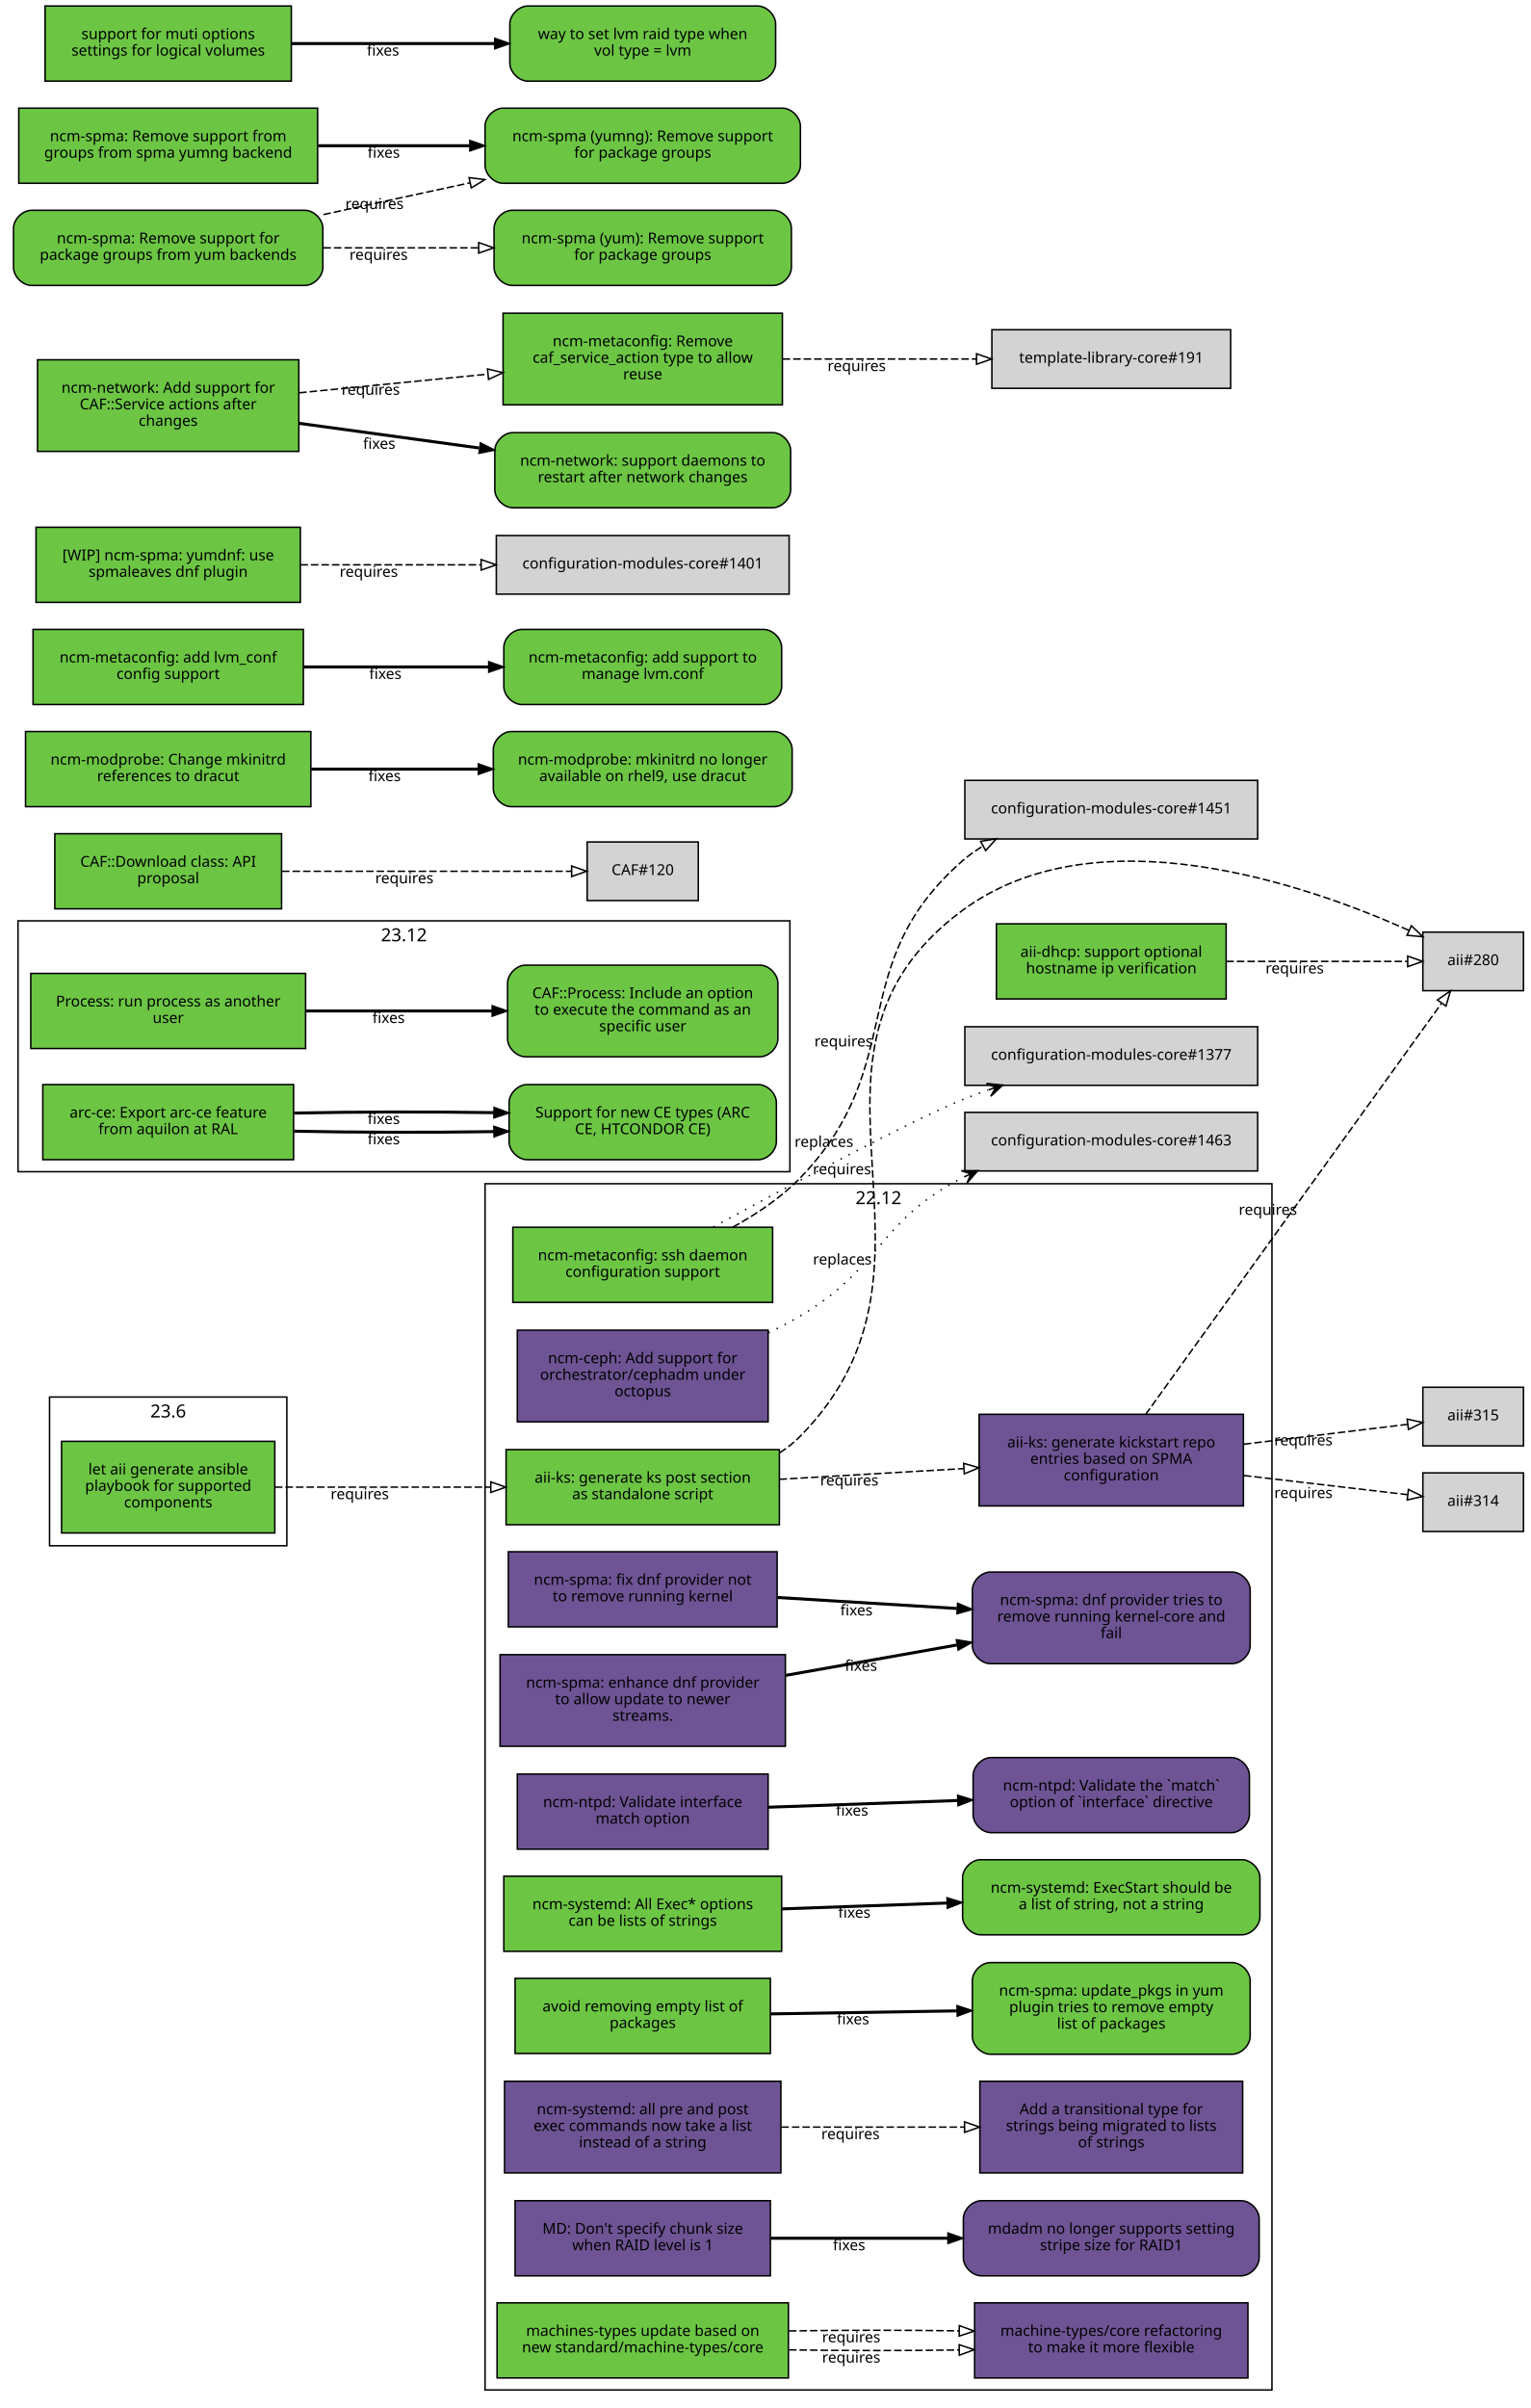
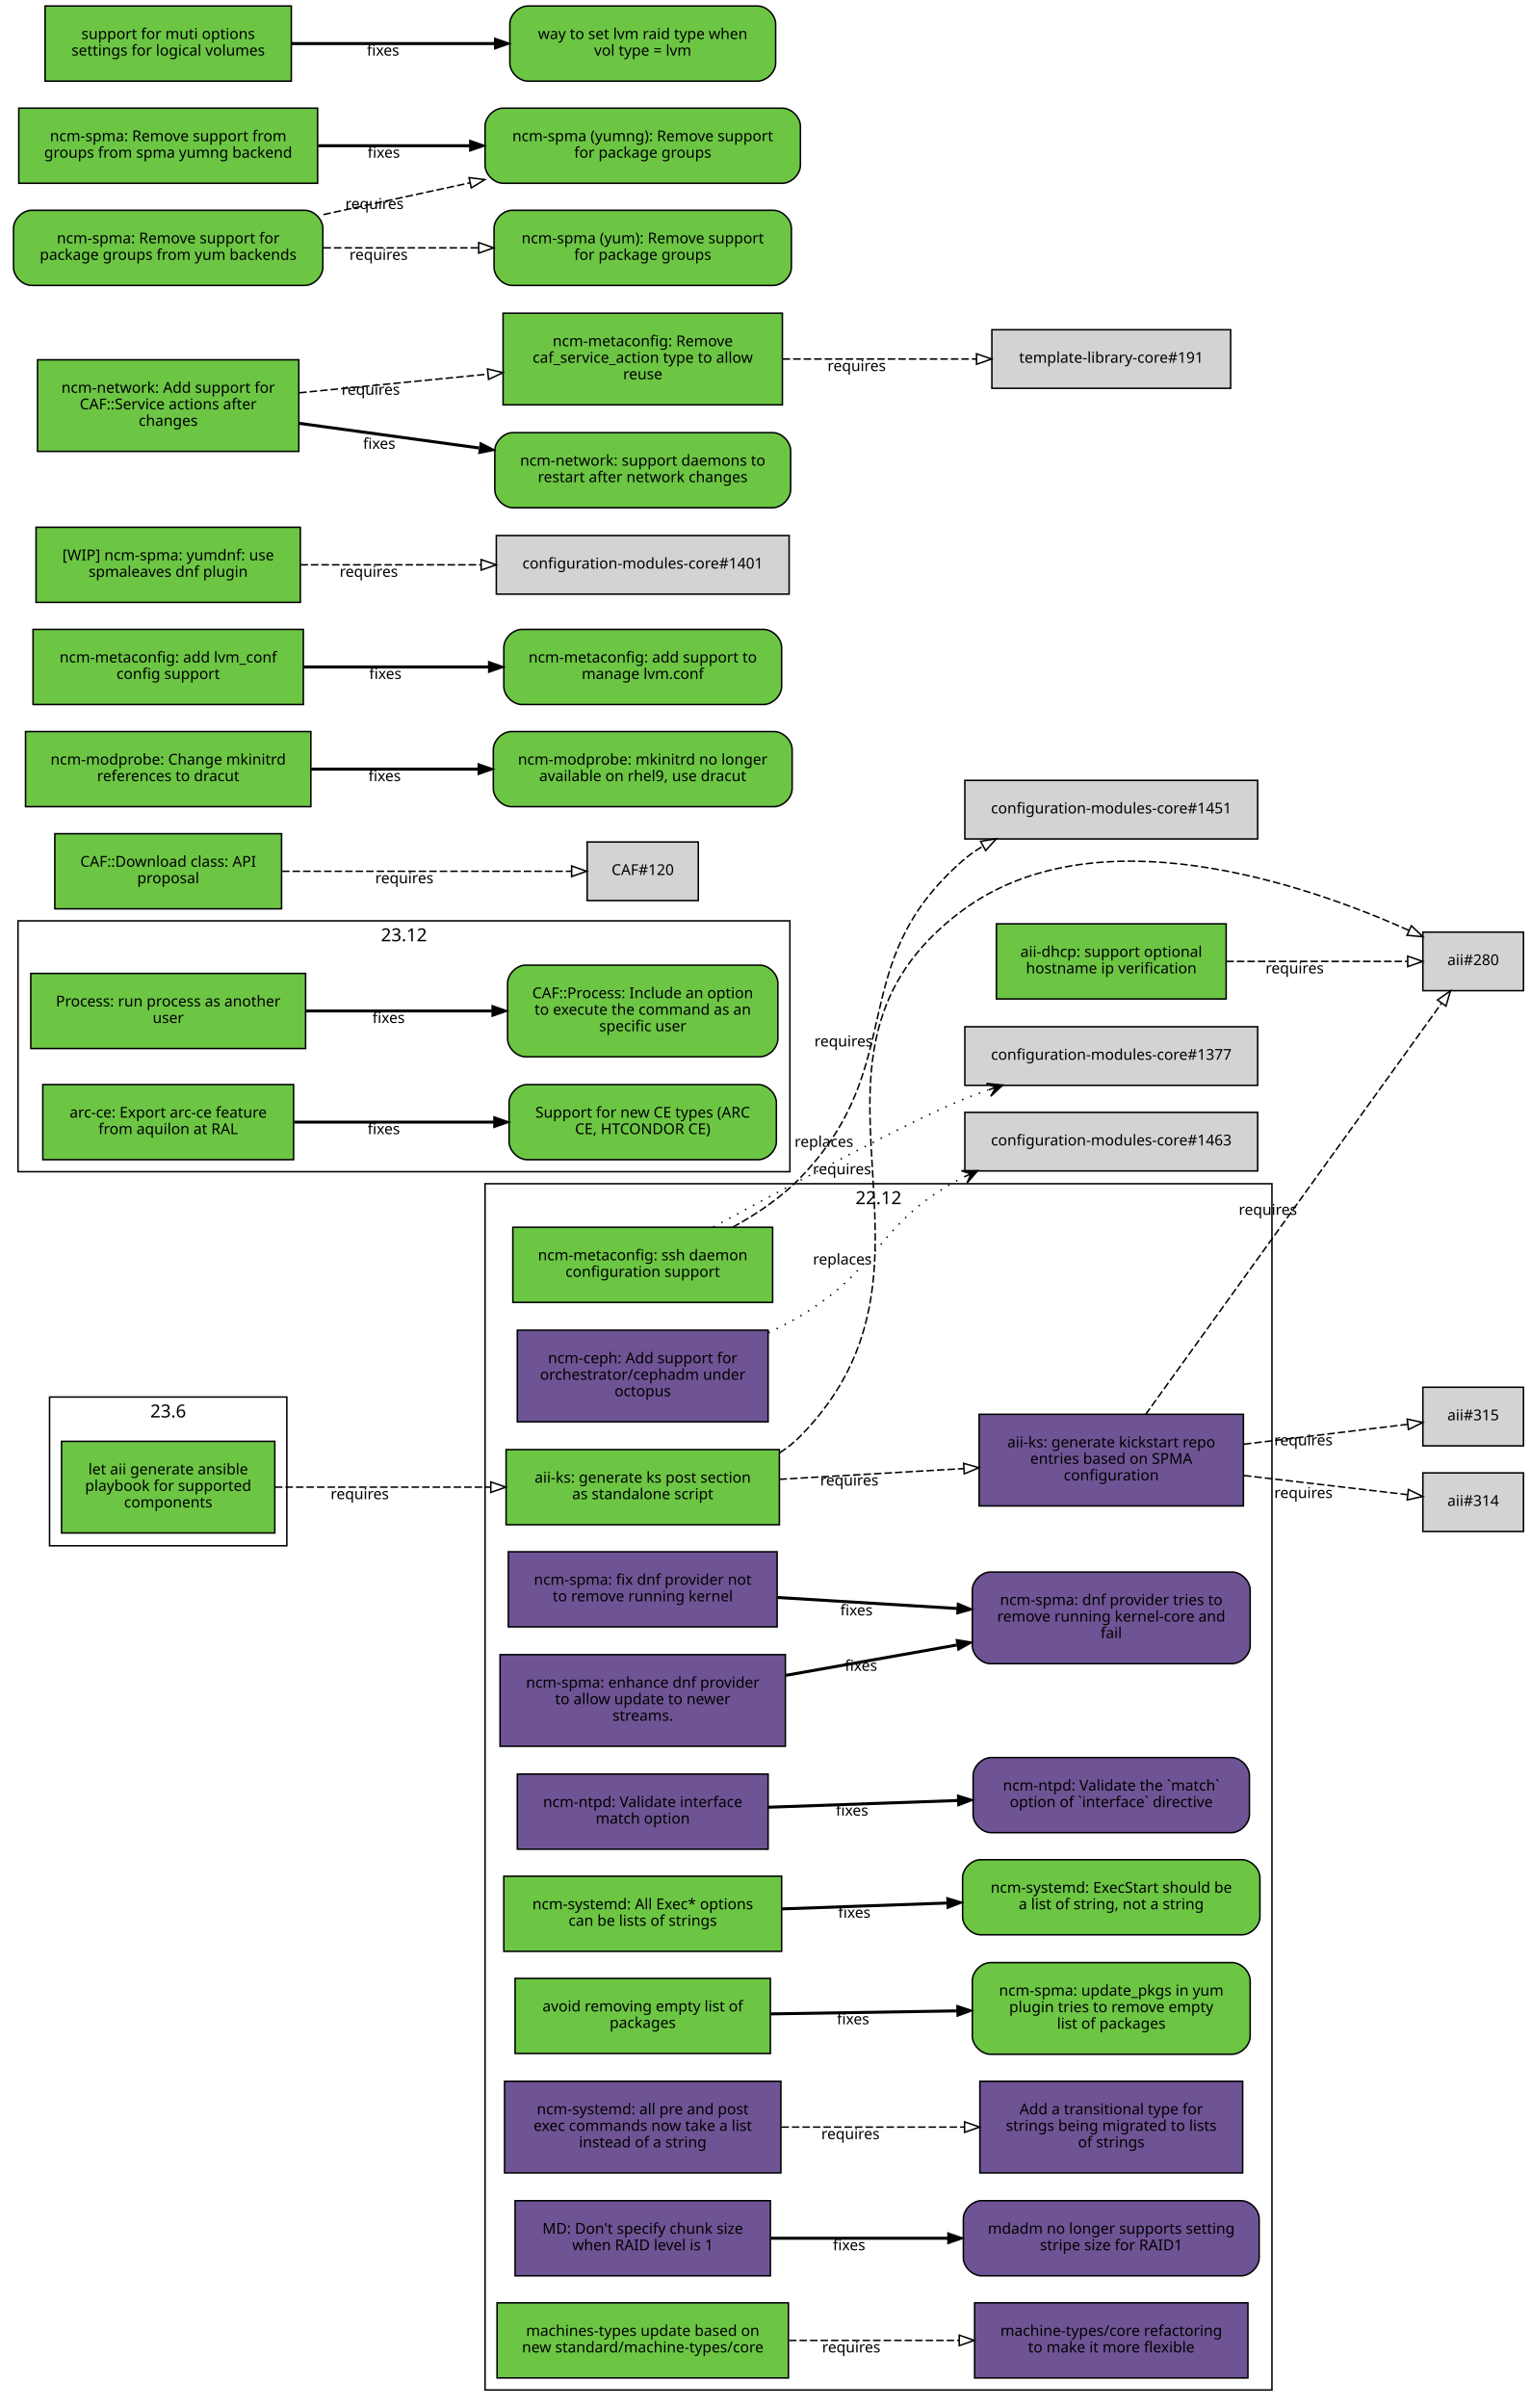
<svg xmlns="http://www.w3.org/2000/svg" xmlns:xlink="http://www.w3.org/1999/xlink" width="1019pt" height="1603pt" viewBox="0.00 0.00 1019.00 1603.00">
  <g id="graph0" class="graph" transform="scale(1 1) rotate(0) translate(4 1599)">
    <polygon fill="white" stroke="white" points="-4,5 -4,-1599 1016,-1599 1016,5 -4,5" />
    <g id="clust3" class="cluster">
      <polygon fill="none" stroke="black" points="8,-819 8,-986 522,-986 522,-819 8,-819" />
      <text text-anchor="middle" x="265" y="-972.4" font-family="Sans" font-size="12.00">23.12</text>
    </g>
    <g id="clust2" class="cluster">
      <polygon fill="none" stroke="black" points="319,-8 319,-811 843,-811 843,-8 319,-8" />
      <text text-anchor="middle" x="581" y="-797.4" font-family="Sans" font-size="12.00">22.12</text>
    </g>
    <g id="clust1" class="cluster">
      <polygon fill="none" stroke="black" points="29,-570 29,-669 187,-669 187,-570 29,-570" />
      <text text-anchor="middle" x="108" y="-655.4" font-family="Sans" font-size="12.00">23.6</text>
    </g>
    <g id="node1" class="node">
      <g id="a_node1">
        <a xlink:href="https://github.com/quattor/aii/pull/331" xlink:title="aii#331 (pull-request)" target="_parent">
          <polygon fill="#6cc644" stroke="black" points="179,-639.5 37,-639.5 37,-578.5 179,-578.5 179,-639.5" />
          <text text-anchor="middle" x="108" y="-617.5" font-family="Sans" font-size="10.00">let aii generate ansible</text>
          <text text-anchor="middle" x="108" y="-606.5" font-family="Sans" font-size="10.00">playbook for supported</text>
          <text text-anchor="middle" x="108" y="-595.5" font-family="Sans" font-size="10.00">components</text>
        </a>
      </g>
    </g>
    <g id="node2" class="node">
      <g id="a_node2">
        <a xlink:href="https://github.com/quattor/aii/pull/328" xlink:title="aii#328 (pull-request)" target="_parent">
          <polygon fill="#6cc644" stroke="black" points="515,-634 333,-634 333,-584 515,-584 515,-634" />
          <text text-anchor="middle" x="424" y="-612" font-family="Sans" font-size="10.00">aii-ks: generate ks post section</text>
          <text text-anchor="middle" x="424" y="-601" font-family="Sans" font-size="10.00">as standalone script</text>
        </a>
      </g>
    </g>
    <g id="edge1" class="edge">
      <path fill="none" stroke="black" stroke-dasharray="5,2" d="M179.077,-609C221.343,-609 275.883,-609 322.668,-609" />
      <polygon fill="none" stroke="black" points="322.834,-612.5 332.834,-609 322.834,-605.5 322.834,-612.5" />
      <text text-anchor="middle" x="235.574" y="-601" font-family="Sans" font-size="10.00">requires</text>
    </g>
    <g id="node3" class="node">
      <polygon fill="lightgrey" stroke="black" points="1010.5,-978.5 943.5,-978.5 943.5,-939.5 1010.5,-939.5 1010.5,-978.5" />
      <text text-anchor="middle" x="977" y="-956.5" font-family="Sans" font-size="10.00">aii#280</text>
    </g>
    <g id="edge2" class="edge">
      <path fill="none" stroke="black" stroke-dasharray="5,2" d="M515.225,-631.895C520.217,-635.121 524.871,-638.801 529,-643 643.149,-759.067 506.012,-896.337 637,-993 725.752,-1058.49 865.083,-1010.53 934.212,-979.651" />
      <polygon fill="none" stroke="black" points="935.842,-982.754 943.489,-975.42 932.938,-976.385 935.842,-982.754" />
      <text text-anchor="middle" x="556.685" y="-817.282" font-family="Sans" font-size="10.00">requires</text>
    </g>
    <g id="node4" class="node">
      <g id="a_node4">
        <a xlink:href="https://github.com/quattor/aii/pull/316" xlink:title="aii#316 (pull-request)" target="_parent">
          <polygon fill="#6e5494" stroke="black" points="824,-657.5 648,-657.5 648,-596.5 824,-596.5 824,-657.5" />
          <text text-anchor="middle" x="736" y="-635.5" font-family="Sans" font-size="10.00">aii-ks: generate kickstart repo</text>
          <text text-anchor="middle" x="736" y="-624.5" font-family="Sans" font-size="10.00">entries based on SPMA</text>
          <text text-anchor="middle" x="736" y="-613.5" font-family="Sans" font-size="10.00">configuration</text>
        </a>
      </g>
    </g>
    <g id="edge3" class="edge">
      <path fill="none" stroke="black" stroke-dasharray="5,2" d="M515.081,-614.231C553.563,-616.465 598.56,-619.078 637.792,-621.356" />
      <polygon fill="none" stroke="black" points="637.712,-624.857 647.899,-621.942 638.118,-617.869 637.712,-624.857" />
      <text text-anchor="middle" x="561.561" y="-610.091" font-family="Sans" font-size="10.00">requires</text>
    </g>
    <g id="edge4" class="edge">
      <path fill="none" stroke="black" stroke-dasharray="5,2" d="M758.843,-657.343C804.863,-721.27 911.21,-868.999 955.775,-930.905" />
      <polygon fill="none" stroke="black" points="953.205,-933.325 961.888,-939.396 958.886,-929.236 953.205,-933.325" />
      <text text-anchor="middle" x="840.298" y="-790.275" font-family="Sans" font-size="10.00">requires</text>
    </g>
    <g id="node5" class="node">
      <polygon fill="lightgrey" stroke="black" points="1010.5,-618.5 943.5,-618.5 943.5,-579.5 1010.5,-579.5 1010.5,-618.5" />
      <text text-anchor="middle" x="977" y="-596.5" font-family="Sans" font-size="10.00">aii#314</text>
    </g>
    <g id="edge5" class="edge">
      <path fill="none" stroke="black" stroke-dasharray="5,2" d="M824.299,-616.773C861.396,-612.426 902.967,-607.556 933.198,-604.015" />
      <polygon fill="none" stroke="black" points="933.867,-607.46 943.392,-602.82 933.052,-600.508 933.867,-607.46" />
      <text text-anchor="middle" x="863.962" y="-601.783" font-family="Sans" font-size="10.00">requires</text>
    </g>
    <g id="node6" class="node">
      <polygon fill="lightgrey" stroke="black" points="1010.5,-675.5 943.5,-675.5 943.5,-636.5 1010.5,-636.5 1010.5,-675.5" />
      <text text-anchor="middle" x="977" y="-653.5" font-family="Sans" font-size="10.00">aii#315</text>
    </g>
    <g id="edge6" class="edge">
      <path fill="none" stroke="black" stroke-dasharray="5,2" d="M824.299,-637.593C861.396,-642.094 902.967,-647.138 933.198,-650.806" />
      <polygon fill="none" stroke="black" points="933.043,-654.313 943.392,-652.043 933.886,-647.364 933.043,-654.313" />
      <text text-anchor="middle" x="863.962" y="-636.832" font-family="Sans" font-size="10.00">requires</text>
    </g>
    <g id="node7" class="node">
      <g id="a_node7">
        <a xlink:href="https://github.com/quattor/aii/pull/299" xlink:title="aii#299 (pull-request)" target="_parent">
          <polygon fill="#6cc644" stroke="black" points="812.5,-984 659.5,-984 659.5,-934 812.5,-934 812.5,-984" />
          <text text-anchor="middle" x="736" y="-962" font-family="Sans" font-size="10.00">aii-dhcp: support optional</text>
          <text text-anchor="middle" x="736" y="-951" font-family="Sans" font-size="10.00">hostname ip verification</text>
        </a>
      </g>
    </g>
    <g id="edge7" class="edge">
      <path fill="none" stroke="black" stroke-dasharray="5,2" d="M812.621,-959C852.356,-959 899.608,-959 933.049,-959" />
      <polygon fill="none" stroke="black" points="933.394,-962.5 943.394,-959 933.394,-955.5 933.394,-962.5" />
      <text text-anchor="middle" x="858.138" y="-951" font-family="Sans" font-size="10.00">requires</text>
    </g>
    <g id="node8" class="node">
      <g id="a_node8">
        <a xlink:href="https://github.com/quattor/CAF/pull/257" xlink:title="CAF#257 (pull-request)" target="_parent">
          <polygon fill="#6cc644" stroke="black" points="199.5,-951 16.5,-951 16.5,-901 199.5,-901 199.5,-951" />
          <text text-anchor="middle" x="108" y="-929" font-family="Sans" font-size="10.00">Process: run process as another</text>
          <text text-anchor="middle" x="108" y="-918" font-family="Sans" font-size="10.00">user</text>
        </a>
      </g>
    </g>
    <g id="node9" class="node">
      <g id="a_node9">
        <a xlink:href="https://github.com/quattor/CAF/issues/253" xlink:title="CAF#253 (issue)" target="_parent">
          <path fill="#6cc644" stroke="black" d="M502,-956.5C502,-956.5 346,-956.5 346,-956.5 340,-956.5 334,-950.5 334,-944.5 334,-944.5 334,-907.5 334,-907.5 334,-901.5 340,-895.5 346,-895.5 346,-895.5 502,-895.5 502,-895.5 508,-895.5 514,-901.5 514,-907.5 514,-907.5 514,-944.5 514,-944.5 514,-950.5 508,-956.5 502,-956.5" />
          <text text-anchor="middle" x="424" y="-934.5" font-family="Sans" font-size="10.00">CAF::Process: Include an option</text>
          <text text-anchor="middle" x="424" y="-923.5" font-family="Sans" font-size="10.00">to execute the command as an</text>
          <text text-anchor="middle" x="424" y="-912.5" font-family="Sans" font-size="10.00">specific user</text>
        </a>
      </g>
    </g>
    <g id="edge8" class="edge">
      <path fill="none" stroke="black" stroke-width="2" d="M199.822,-926C238.561,-926 283.88,-926 323.522,-926" />
      <polygon fill="black" stroke="black" points="323.737,-929.5 333.737,-926 323.737,-922.5 323.737,-929.5" />
      <text text-anchor="middle" x="254.782" y="-918" font-family="Sans" font-size="10.00">fixes</text>
    </g>
    <g id="node10" class="node">
      <g id="a_node10">
        <a xlink:href="https://github.com/quattor/CAF/pull/110" xlink:title="CAF#110 (pull-request)" target="_parent">
          <polygon fill="#6cc644" stroke="black" points="183.5,-1044 32.5,-1044 32.5,-994 183.5,-994 183.5,-1044" />
          <text text-anchor="middle" x="108" y="-1022" font-family="Sans" font-size="10.00">CAF::Download class: API</text>
          <text text-anchor="middle" x="108" y="-1011" font-family="Sans" font-size="10.00">proposal</text>
        </a>
      </g>
    </g>
    <g id="node11" class="node">
      <polygon fill="lightgrey" stroke="black" points="461,-1038.5 387,-1038.5 387,-999.5 461,-999.5 461,-1038.5" />
      <text text-anchor="middle" x="424" y="-1016.5" font-family="Sans" font-size="10.00">CAF#120</text>
    </g>
    <g id="edge9" class="edge">
      <path fill="none" stroke="black" stroke-dasharray="5,2" d="M183.812,-1019C243.718,-1019 325.856,-1019 376.623,-1019" />
      <polygon fill="none" stroke="black" points="376.651,-1022.5 386.651,-1019 376.651,-1015.5 376.651,-1022.5" />
      <text text-anchor="middle" x="265.255" y="-1011" font-family="Sans" font-size="10.00">requires</text>
    </g>
    <g id="node12" class="node">
      <g id="a_node12">
        <a xlink:href="https://github.com/quattor/configuration-modules-core/pull/1576" xlink:title="configuration-modules-core#1576 (pull-request)" target="_parent">
          <polygon fill="#6e5494" stroke="black" points="519,-497.5 329,-497.5 329,-436.5 519,-436.5 519,-497.5" />
          <text text-anchor="middle" x="424" y="-475.5" font-family="Sans" font-size="10.00">ncm-spma: enhance dnf provider</text>
          <text text-anchor="middle" x="424" y="-464.5" font-family="Sans" font-size="10.00">to allow update to newer</text>
          <text text-anchor="middle" x="424" y="-453.5" font-family="Sans" font-size="10.00">streams.</text>
        </a>
      </g>
    </g>
    <g id="node13" class="node">
      <g id="a_node13">
        <a xlink:href="https://github.com/quattor/configuration-modules-core/issues/1565" xlink:title="configuration-modules-core#1565 (issue)" target="_parent">
          <path fill="#6e5494" stroke="black" d="M816.5,-552.5C816.5,-552.5 655.5,-552.5 655.5,-552.5 649.5,-552.5 643.5,-546.5 643.5,-540.5 643.5,-540.5 643.5,-503.5 643.5,-503.5 643.5,-497.5 649.5,-491.5 655.5,-491.5 655.5,-491.5 816.5,-491.5 816.5,-491.5 822.5,-491.5 828.5,-497.5 828.5,-503.5 828.5,-503.5 828.5,-540.5 828.5,-540.5 828.5,-546.5 822.5,-552.5 816.5,-552.5" />
          <text text-anchor="middle" x="736" y="-530.5" font-family="Sans" font-size="10.00">ncm-spma: dnf provider tries to</text>
          <text text-anchor="middle" x="736" y="-519.5" font-family="Sans" font-size="10.00">remove running kernel-core and</text>
          <text text-anchor="middle" x="736" y="-508.5" font-family="Sans" font-size="10.00">fail</text>
        </a>
      </g>
    </g>
    <g id="edge10" class="edge">
      <path fill="none" stroke="black" stroke-width="2" d="M519.273,-483.726C555.257,-490.11 596.428,-497.415 633.091,-503.919" />
      <polygon fill="black" stroke="black" points="632.847,-507.431 643.304,-505.731 634.07,-500.538 632.847,-507.431" />
      <text text-anchor="middle" x="569.377" y="-486.744" font-family="Sans" font-size="10.00">fixes</text>
    </g>
    <g id="node14" class="node">
      <g id="a_node14">
        <a xlink:href="https://github.com/quattor/configuration-modules-core/pull/1572" xlink:title="configuration-modules-core#1572 (pull-request)" target="_parent">
          <polygon fill="#6e5494" stroke="black" points="513.5,-566 334.5,-566 334.5,-516 513.5,-516 513.5,-566" />
          <text text-anchor="middle" x="424" y="-544" font-family="Sans" font-size="10.00">ncm-spma: fix dnf provider not</text>
          <text text-anchor="middle" x="424" y="-533" font-family="Sans" font-size="10.00">to remove running kernel</text>
        </a>
      </g>
    </g>
    <g id="edge11" class="edge">
      <path fill="none" stroke="black" stroke-width="2" d="M513.834,-535.555C551.116,-533.27 594.685,-530.6 633.249,-528.236" />
      <polygon fill="black" stroke="black" points="633.692,-531.716 643.459,-527.611 633.264,-524.729 633.692,-531.716" />
      <text text-anchor="middle" x="566.316" y="-523.603" font-family="Sans" font-size="10.00">fixes</text>
    </g>
    <g id="node15" class="node">
      <g id="a_node15">
        <a xlink:href="https://github.com/quattor/configuration-modules-core/pull/1570" xlink:title="configuration-modules-core#1570 (pull-request)" target="_parent">
          <polygon fill="#6e5494" stroke="black" points="507.5,-418 340.5,-418 340.5,-368 507.5,-368 507.5,-418" />
          <text text-anchor="middle" x="424" y="-396" font-family="Sans" font-size="10.00">ncm-ntpd: Validate interface</text>
          <text text-anchor="middle" x="424" y="-385" font-family="Sans" font-size="10.00">match option</text>
        </a>
      </g>
    </g>
    <g id="node16" class="node">
      <g id="a_node16">
        <a xlink:href="https://github.com/quattor/configuration-modules-core/issues/1481" xlink:title="configuration-modules-core#1481 (issue)" target="_parent">
          <path fill="#6e5494" stroke="black" d="M816,-429C816,-429 656,-429 656,-429 650,-429 644,-423 644,-417 644,-417 644,-391 644,-391 644,-385 650,-379 656,-379 656,-379 816,-379 816,-379 822,-379 828,-385 828,-391 828,-391 828,-417 828,-417 828,-423 822,-429 816,-429" />
          <text text-anchor="middle" x="736" y="-407" font-family="Sans" font-size="10.00">ncm-ntpd: Validate the `match`</text>
          <text text-anchor="middle" x="736" y="-396" font-family="Sans" font-size="10.00">option of `interface` directive</text>
        </a>
      </g>
    </g>
    <g id="edge12" class="edge">
      <path fill="none" stroke="black" stroke-width="2" d="M507.667,-395.933C546.359,-397.306 592.802,-398.954 633.596,-400.402" />
      <polygon fill="black" stroke="black" points="633.72,-403.908 643.838,-400.765 633.968,-396.913 633.72,-403.908" />
      <text text-anchor="middle" x="563.403" y="-390.337" font-family="Sans" font-size="10.00">fixes</text>
    </g>
    <g id="node17" class="node">
      <g id="a_node17">
        <a xlink:href="https://github.com/quattor/configuration-modules-core/pull/1567" xlink:title="configuration-modules-core#1567 (pull-request)" target="_parent">
          <polygon fill="#6cc644" stroke="black" points="516.5,-350 331.5,-350 331.5,-300 516.5,-300 516.5,-350" />
          <text text-anchor="middle" x="424" y="-328" font-family="Sans" font-size="10.00">ncm-systemd: All Exec* options</text>
          <text text-anchor="middle" x="424" y="-317" font-family="Sans" font-size="10.00">can be lists of strings</text>
        </a>
      </g>
    </g>
    <g id="node18" class="node">
      <g id="a_node18">
        <a xlink:href="https://github.com/quattor/configuration-modules-core/issues/1262" xlink:title="configuration-modules-core#1262 (issue)" target="_parent">
          <path fill="#6cc644" stroke="black" d="M823,-361C823,-361 649,-361 649,-361 643,-361 637,-355 637,-349 637,-349 637,-323 637,-323 637,-317 643,-311 649,-311 649,-311 823,-311 823,-311 829,-311 835,-317 835,-323 835,-323 835,-349 835,-349 835,-355 829,-361 823,-361" />
          <text text-anchor="middle" x="736" y="-339" font-family="Sans" font-size="10.00">ncm-systemd: ExecStart should be</text>
          <text text-anchor="middle" x="736" y="-328" font-family="Sans" font-size="10.00">a list of string, not a string</text>
        </a>
      </g>
    </g>
    <g id="edge13" class="edge">
      <path fill="none" stroke="black" stroke-width="2" d="M516.752,-328.256C551.268,-329.48 590.834,-330.884 626.716,-332.158" />
      <polygon fill="black" stroke="black" points="626.614,-335.656 636.732,-332.513 626.862,-328.661 626.614,-335.656" />
      <text text-anchor="middle" x="564.921" y="-322.391" font-family="Sans" font-size="10.00">fixes</text>
    </g>
    <g id="node19" class="node">
      <g id="a_node19">
        <a xlink:href="https://github.com/quattor/configuration-modules-core/pull/1554" xlink:title="configuration-modules-core#1554 (pull-request)" target="_parent">
          <polygon fill="#6cc644" stroke="black" points="509,-282 339,-282 339,-232 509,-232 509,-282" />
          <text text-anchor="middle" x="424" y="-260" font-family="Sans" font-size="10.00">avoid removing empty list of</text>
          <text text-anchor="middle" x="424" y="-249" font-family="Sans" font-size="10.00">packages</text>
        </a>
      </g>
    </g>
    <g id="node20" class="node">
      <g id="a_node20">
        <a xlink:href="https://github.com/quattor/configuration-modules-core/issues/1553" xlink:title="configuration-modules-core#1553 (issue)" target="_parent">
          <path fill="#6cc644" stroke="black" d="M816.5,-292.5C816.5,-292.5 655.5,-292.5 655.5,-292.5 649.5,-292.5 643.5,-286.5 643.5,-280.5 643.5,-280.5 643.5,-243.5 643.5,-243.5 643.5,-237.5 649.5,-231.5 655.5,-231.5 655.5,-231.5 816.5,-231.5 816.5,-231.5 822.5,-231.5 828.5,-237.5 828.5,-243.5 828.5,-243.5 828.5,-280.5 828.5,-280.5 828.5,-286.5 822.5,-292.5 816.5,-292.5" />
          <text text-anchor="middle" x="736" y="-270.5" font-family="Sans" font-size="10.00">ncm-spma: update_pkgs in yum</text>
          <text text-anchor="middle" x="736" y="-259.5" font-family="Sans" font-size="10.00">plugin tries to remove empty</text>
          <text text-anchor="middle" x="736" y="-248.5" font-family="Sans" font-size="10.00">list of packages</text>
        </a>
      </g>
    </g>
    <g id="edge14" class="edge">
      <path fill="none" stroke="black" stroke-width="2" d="M509.299,-258.36C547.563,-258.977 593.142,-259.712 633.29,-260.36" />
      <polygon fill="black" stroke="black" points="633.317,-263.86 643.372,-260.522 633.43,-256.861 633.317,-263.86" />
      <text text-anchor="middle" x="564.057" y="-251.436" font-family="Sans" font-size="10.00">fixes</text>
    </g>
    <g id="node21" class="node">
      <g id="a_node21">
        <a xlink:href="https://github.com/quattor/configuration-modules-core/pull/1490" xlink:title="configuration-modules-core#1490 (pull-request)" target="_parent">
          <polygon fill="#6e5494" stroke="black" points="507.5,-713.5 340.5,-713.5 340.5,-652.5 507.5,-652.5 507.5,-713.5" />
          <text text-anchor="middle" x="424" y="-691.5" font-family="Sans" font-size="10.00">ncm-ceph: Add support for</text>
          <text text-anchor="middle" x="424" y="-680.5" font-family="Sans" font-size="10.00">orchestrator/cephadm under</text>
          <text text-anchor="middle" x="424" y="-669.5" font-family="Sans" font-size="10.00">octopus</text>
        </a>
      </g>
    </g>
    <g id="node22" class="node">
      <polygon fill="lightgrey" stroke="black" points="833.5,-858.5 638.5,-858.5 638.5,-819.5 833.5,-819.5 833.5,-858.5" />
      <text text-anchor="middle" x="736" y="-836.5" font-family="Sans" font-size="10.00">configuration-modules-core#1463</text>
    </g>
    <g id="edge15" class="edge">
      <path fill="none" stroke="black" stroke-dasharray="1,5" d="M507.698,-711.802C515.059,-715.258 522.266,-718.996 529,-723 583.2,-755.222 580.865,-786.282 637,-815 637.307,-815.157 637.615,-815.313 637.924,-815.468" />
      <polygon fill="black" stroke="black" points="647.149,-819.693 636.183,-819.62 642.603,-817.611 638.057,-815.529 638.057,-815.529 638.057,-815.529 642.603,-817.611 639.931,-811.438 647.149,-819.693 647.149,-819.693" />
      <text text-anchor="middle" x="556.93" y="-757.251" font-family="Sans" font-size="10.00">replaces</text>
    </g>
    <g id="node23" class="node">
      <g id="a_node23">
        <a xlink:href="https://github.com/quattor/configuration-modules-core/pull/1464" xlink:title="configuration-modules-core#1464 (pull-request)" target="_parent">
          <polygon fill="#6e5494" stroke="black" points="516,-213.5 332,-213.5 332,-152.5 516,-152.5 516,-213.5" />
          <text text-anchor="middle" x="424" y="-191.5" font-family="Sans" font-size="10.00">ncm-systemd: all pre and post</text>
          <text text-anchor="middle" x="424" y="-180.5" font-family="Sans" font-size="10.00">exec commands now take a list</text>
          <text text-anchor="middle" x="424" y="-169.5" font-family="Sans" font-size="10.00">instead of a string</text>
        </a>
      </g>
    </g>
    <g id="node24" class="node">
      <g id="a_node24">
        <a xlink:href="https://github.com/quattor/template-library-core/pull/212" xlink:title="template-library-core#212 (pull-request)" target="_parent">
          <polygon fill="#6e5494" stroke="black" points="823.5,-213.5 648.5,-213.5 648.5,-152.5 823.5,-152.5 823.5,-213.5" />
          <text text-anchor="middle" x="736" y="-191.5" font-family="Sans" font-size="10.00">Add a transitional type for</text>
          <text text-anchor="middle" x="736" y="-180.5" font-family="Sans" font-size="10.00">strings being migrated to lists</text>
          <text text-anchor="middle" x="736" y="-169.5" font-family="Sans" font-size="10.00">of strings</text>
        </a>
      </g>
    </g>
    <g id="edge16" class="edge">
      <path fill="none" stroke="black" stroke-dasharray="5,2" d="M516.334,-183C554.615,-183 599.168,-183 638.032,-183" />
      <polygon fill="none" stroke="black" points="638.306,-186.5 648.306,-183 638.306,-179.5 638.306,-186.5" />
      <text text-anchor="middle" x="562.323" y="-175" font-family="Sans" font-size="10.00">requires</text>
    </g>
    <g id="node25" class="node">
      <g id="a_node25">
        <a xlink:href="https://github.com/quattor/configuration-modules-core/pull/1452" xlink:title="configuration-modules-core#1452 (pull-request)" target="_parent">
          <polygon fill="#6cc644" stroke="black" points="510.5,-782 337.5,-782 337.5,-732 510.5,-732 510.5,-782" />
          <text text-anchor="middle" x="424" y="-760" font-family="Sans" font-size="10.00">ncm-metaconfig: ssh daemon</text>
          <text text-anchor="middle" x="424" y="-749" font-family="Sans" font-size="10.00">configuration support</text>
        </a>
      </g>
    </g>
    <g id="node26" class="node">
      <polygon fill="lightgrey" stroke="black" points="833.5,-915.5 638.5,-915.5 638.5,-876.5 833.5,-876.5 833.5,-915.5" />
      <text text-anchor="middle" x="736" y="-893.5" font-family="Sans" font-size="10.00">configuration-modules-core#1377</text>
    </g>
    <g id="edge17" class="edge">
      <path fill="none" stroke="black" stroke-dasharray="1,5" d="M471.014,-782.19C523.006,-810.416 604.599,-853.939 637,-867 642.482,-869.21 648.197,-871.336 653.991,-873.362" />
      <polygon fill="black" stroke="black" points="663.79,-876.675 652.875,-877.735 659.053,-875.073 654.317,-873.472 654.317,-873.472 654.317,-873.472 659.053,-875.073 655.758,-869.209 663.79,-876.675 663.79,-876.675" />
      <text text-anchor="middle" x="544.688" y="-835.525" font-family="Sans" font-size="10.00">replaces</text>
    </g>
    <g id="node27" class="node">
      <polygon fill="lightgrey" stroke="black" points="833.5,-1079.5 638.5,-1079.5 638.5,-1040.5 833.5,-1040.5 833.5,-1079.5" />
      <text text-anchor="middle" x="736" y="-1057.5" font-family="Sans" font-size="10.00">configuration-modules-core#1451</text>
    </g>
    <g id="edge18" class="edge">
      <path fill="none" stroke="black" stroke-dasharray="5,2" d="M483.989,-782.089C499.946,-790.84 516.295,-801.834 529,-815 602.153,-890.808 557.51,-956.866 637,-1026 641.161,-1029.62 645.73,-1032.86 650.548,-1035.76" />
      <polygon fill="none" stroke="black" points="649.002,-1038.9 659.457,-1040.62 652.354,-1032.76 649.002,-1038.9" />
      <text text-anchor="middle" x="557.728" y="-902.382" font-family="Sans" font-size="10.00">requires</text>
    </g>
    <g id="node28" class="node">
      <g id="a_node28">
        <a xlink:href="https://github.com/quattor/configuration-modules-core/pull/1578" xlink:title="configuration-modules-core#1578 (pull-request)" target="_parent">
          <polygon fill="#6cc644" stroke="black" points="203,-1112 13,-1112 13,-1062 203,-1062 203,-1112" />
          <text text-anchor="middle" x="108" y="-1090" font-family="Sans" font-size="10.00">ncm-modprobe: Change mkinitrd</text>
          <text text-anchor="middle" x="108" y="-1079" font-family="Sans" font-size="10.00">references to dracut</text>
        </a>
      </g>
    </g>
    <g id="node29" class="node">
      <g id="a_node29">
        <a xlink:href="https://github.com/quattor/configuration-modules-core/issues/1577" xlink:title="configuration-modules-core#1577 (issue)" target="_parent">
          <path fill="#6cc644" stroke="black" d="M511.5,-1112C511.5,-1112 336.5,-1112 336.5,-1112 330.5,-1112 324.5,-1106 324.5,-1100 324.5,-1100 324.5,-1074 324.5,-1074 324.5,-1068 330.5,-1062 336.5,-1062 336.5,-1062 511.5,-1062 511.5,-1062 517.5,-1062 523.5,-1068 523.5,-1074 523.5,-1074 523.5,-1100 523.5,-1100 523.5,-1106 517.5,-1112 511.5,-1112" />
          <text text-anchor="middle" x="424" y="-1090" font-family="Sans" font-size="10.00">ncm-modprobe: mkinitrd no longer</text>
          <text text-anchor="middle" x="424" y="-1079" font-family="Sans" font-size="10.00">available on rhel9, use dracut</text>
        </a>
      </g>
    </g>
    <g id="edge19" class="edge">
      <path fill="none" stroke="black" stroke-width="2" d="M203.21,-1087C238.216,-1087 278.208,-1087 314.397,-1087" />
      <polygon fill="black" stroke="black" points="314.497,-1090.5 324.497,-1087 314.496,-1083.5 314.497,-1090.5" />
      <text text-anchor="middle" x="252.121" y="-1079" font-family="Sans" font-size="10.00">fixes</text>
    </g>
    <g id="node30" class="node">
      <g id="a_node30">
        <a xlink:href="https://github.com/quattor/configuration-modules-core/pull/1573" xlink:title="configuration-modules-core#1573 (pull-request)" target="_parent">
          <polygon fill="#6cc644" stroke="black" points="198,-1180 18,-1180 18,-1130 198,-1130 198,-1180" />
          <text text-anchor="middle" x="108" y="-1158" font-family="Sans" font-size="10.00">ncm-metaconfig: add lvm_conf</text>
          <text text-anchor="middle" x="108" y="-1147" font-family="Sans" font-size="10.00">config support</text>
        </a>
      </g>
    </g>
    <g id="node31" class="node">
      <g id="a_node31">
        <a xlink:href="https://github.com/quattor/configuration-modules-core/issues/1566" xlink:title="configuration-modules-core#1566 (issue)" target="_parent">
          <path fill="#6cc644" stroke="black" d="M504.5,-1180C504.5,-1180 343.5,-1180 343.5,-1180 337.5,-1180 331.5,-1174 331.5,-1168 331.5,-1168 331.5,-1142 331.5,-1142 331.5,-1136 337.5,-1130 343.5,-1130 343.5,-1130 504.5,-1130 504.5,-1130 510.5,-1130 516.5,-1136 516.5,-1142 516.5,-1142 516.5,-1168 516.5,-1168 516.5,-1174 510.5,-1180 504.5,-1180" />
          <text text-anchor="middle" x="424" y="-1158" font-family="Sans" font-size="10.00">ncm-metaconfig: add support to</text>
          <text text-anchor="middle" x="424" y="-1147" font-family="Sans" font-size="10.00">manage lvm.conf</text>
        </a>
      </g>
    </g>
    <g id="edge20" class="edge">
      <path fill="none" stroke="black" stroke-width="2" d="M198.14,-1155C236.502,-1155 281.559,-1155 321.225,-1155" />
      <polygon fill="black" stroke="black" points="321.453,-1158.5 331.453,-1155 321.453,-1151.5 321.453,-1158.5" />
      <text text-anchor="middle" x="252.615" y="-1147" font-family="Sans" font-size="10.00">fixes</text>
    </g>
    <g id="node32" class="node">
      <g id="a_node32">
        <a xlink:href="https://github.com/quattor/configuration-modules-core/pull/1507" xlink:title="configuration-modules-core#1507 (pull-request)" target="_parent">
          <polygon fill="#6cc644" stroke="black" points="196,-1248 20,-1248 20,-1198 196,-1198 196,-1248" />
          <text text-anchor="middle" x="108" y="-1226" font-family="Sans" font-size="10.00">[WIP] ncm-spma: yumdnf: use</text>
          <text text-anchor="middle" x="108" y="-1215" font-family="Sans" font-size="10.00">spmaleaves dnf plugin</text>
        </a>
      </g>
    </g>
    <g id="node33" class="node">
      <polygon fill="lightgrey" stroke="black" points="521.5,-1242.5 326.5,-1242.5 326.5,-1203.5 521.5,-1203.5 521.5,-1242.5" />
      <text text-anchor="middle" x="424" y="-1220.5" font-family="Sans" font-size="10.00">configuration-modules-core#1401</text>
    </g>
    <g id="edge21" class="edge">
      <path fill="none" stroke="black" stroke-dasharray="5,2" d="M196.05,-1223C233.203,-1223 276.927,-1223 316.027,-1223" />
      <polygon fill="none" stroke="black" points="316.391,-1226.5 326.391,-1223 316.391,-1219.5 316.391,-1226.5" />
      <text text-anchor="middle" x="241.549" y="-1215" font-family="Sans" font-size="10.00">requires</text>
    </g>
    <g id="node34" class="node">
      <g id="a_node34">
        <a xlink:href="https://github.com/quattor/configuration-modules-core/pull/1336" xlink:title="configuration-modules-core#1336 (pull-request)" target="_parent">
          <polygon fill="#6cc644" stroke="black" points="195,-1359.5 21,-1359.5 21,-1298.5 195,-1298.5 195,-1359.5" />
          <text text-anchor="middle" x="108" y="-1337.5" font-family="Sans" font-size="10.00">ncm-network: Add support for</text>
          <text text-anchor="middle" x="108" y="-1326.5" font-family="Sans" font-size="10.00">CAF::Service actions after</text>
          <text text-anchor="middle" x="108" y="-1315.5" font-family="Sans" font-size="10.00">changes</text>
        </a>
      </g>
    </g>
    <g id="node35" class="node">
      <g id="a_node35">
        <a xlink:href="https://github.com/quattor/configuration-modules-core/pull/1335" xlink:title="configuration-modules-core#1335 (pull-request)" target="_parent">
          <polygon fill="#6cc644" stroke="black" points="517,-1390.5 331,-1390.5 331,-1329.5 517,-1329.5 517,-1390.5" />
          <text text-anchor="middle" x="424" y="-1368.5" font-family="Sans" font-size="10.00">ncm-metaconfig: Remove</text>
          <text text-anchor="middle" x="424" y="-1357.5" font-family="Sans" font-size="10.00">caf_service_action type to allow</text>
          <text text-anchor="middle" x="424" y="-1346.5" font-family="Sans" font-size="10.00">reuse</text>
        </a>
      </g>
    </g>
    <g id="edge22" class="edge">
      <path fill="none" stroke="black" stroke-dasharray="5,2" d="M195.217,-1337.51C234.047,-1341.35 280.184,-1345.9 320.746,-1349.9" />
      <polygon fill="none" stroke="black" points="320.636,-1353.41 330.931,-1350.91 321.323,-1346.44 320.636,-1353.41" />
      <text text-anchor="middle" x="242.868" y="-1336.19" font-family="Sans" font-size="10.00">requires</text>
    </g>
    <g id="node36" class="node">
      <g id="a_node36">
        <a xlink:href="https://github.com/quattor/configuration-modules-core/issues/1071" xlink:title="configuration-modules-core#1071 (issue)" target="_parent">
          <path fill="#6cc644" stroke="black" d="M510.5,-1311C510.5,-1311 337.5,-1311 337.5,-1311 331.5,-1311 325.5,-1305 325.5,-1299 325.5,-1299 325.5,-1273 325.5,-1273 325.5,-1267 331.5,-1261 337.5,-1261 337.5,-1261 510.5,-1261 510.5,-1261 516.5,-1261 522.5,-1267 522.5,-1273 522.5,-1273 522.5,-1299 522.5,-1299 522.5,-1305 516.5,-1311 510.5,-1311" />
          <text text-anchor="middle" x="424" y="-1289" font-family="Sans" font-size="10.00">ncm-network: support daemons to</text>
          <text text-anchor="middle" x="424" y="-1278" font-family="Sans" font-size="10.00">restart after network changes</text>
        </a>
      </g>
    </g>
    <g id="edge23" class="edge">
      <path fill="none" stroke="black" stroke-width="2" d="M195.217,-1317.19C232.216,-1312.13 275.848,-1306.15 314.972,-1300.79" />
      <polygon fill="black" stroke="black" points="315.912,-1304.2 325.344,-1299.37 314.962,-1297.26 315.912,-1304.2" />
      <text text-anchor="middle" x="248.527" y="-1300.25" font-family="Sans" font-size="10.00">fixes</text>
    </g>
    <g id="node37" class="node">
      <polygon fill="lightgrey" stroke="black" points="815.5,-1379.5 656.5,-1379.5 656.5,-1340.5 815.5,-1340.5 815.5,-1379.5" />
      <text text-anchor="middle" x="736" y="-1357.5" font-family="Sans" font-size="10.00">template-library-core#191</text>
    </g>
    <g id="edge24" class="edge">
      <path fill="none" stroke="black" stroke-dasharray="5,2" d="M517.171,-1360C557.975,-1360 605.772,-1360 646.18,-1360" />
      <polygon fill="none" stroke="black" points="646.285,-1363.5 656.285,-1360 646.285,-1356.5 646.285,-1363.5" />
      <text text-anchor="middle" x="566.484" y="-1352" font-family="Sans" font-size="10.00">requires</text>
    </g>
    <g id="node38" class="node">
      <g id="a_node38">
        <a xlink:href="https://github.com/quattor/configuration-modules-core/pull/1148" xlink:title="configuration-modules-core#1148 (pull-request)" target="_parent">
          <polygon fill="#6cc644" stroke="black" points="207.5,-1527 8.5,-1527 8.5,-1477 207.5,-1477 207.5,-1527" />
          <text text-anchor="middle" x="108" y="-1505" font-family="Sans" font-size="10.00">ncm-spma: Remove support from</text>
          <text text-anchor="middle" x="108" y="-1494" font-family="Sans" font-size="10.00">groups from spma yumng backend</text>
        </a>
      </g>
    </g>
    <g id="node39" class="node">
      <g id="a_node39">
        <a xlink:href="https://github.com/quattor/configuration-modules-core/issues/952" xlink:title="configuration-modules-core#952 (issue)" target="_parent">
          <path fill="#6cc644" stroke="black" d="M517,-1527C517,-1527 331,-1527 331,-1527 325,-1527 319,-1521 319,-1515 319,-1515 319,-1489 319,-1489 319,-1483 325,-1477 331,-1477 331,-1477 517,-1477 517,-1477 523,-1477 529,-1483 529,-1489 529,-1489 529,-1515 529,-1515 529,-1521 523,-1527 517,-1527" />
          <text text-anchor="middle" x="424" y="-1505" font-family="Sans" font-size="10.00">ncm-spma (yumng): Remove support</text>
          <text text-anchor="middle" x="424" y="-1494" font-family="Sans" font-size="10.00">for package groups</text>
        </a>
      </g>
    </g>
    <g id="edge25" class="edge">
      <path fill="none" stroke="black" stroke-width="2" d="M207.921,-1502C239.933,-1502 275.695,-1502 308.726,-1502" />
      <polygon fill="black" stroke="black" points="308.883,-1505.5 318.883,-1502 308.882,-1498.5 308.883,-1505.5" />
      <text text-anchor="middle" x="251.546" y="-1494" font-family="Sans" font-size="10.00">fixes</text>
    </g>
    <g id="node40" class="node">
      <g id="a_node40">
        <a xlink:href="https://github.com/quattor/configuration-modules-core/issues/950" xlink:title="configuration-modules-core#950 (issue)" target="_parent">
          <path fill="#6cc644" stroke="black" d="M199,-1459C199,-1459 17,-1459 17,-1459 11,-1459 5,-1453 5,-1447 5,-1447 5,-1421 5,-1421 5,-1415 11,-1409 17,-1409 17,-1409 199,-1409 199,-1409 205,-1409 211,-1415 211,-1421 211,-1421 211,-1447 211,-1447 211,-1453 205,-1459 199,-1459" />
          <text text-anchor="middle" x="108" y="-1437" font-family="Sans" font-size="10.00">ncm-spma: Remove support for</text>
          <text text-anchor="middle" x="108" y="-1426" font-family="Sans" font-size="10.00">package groups from yum backends</text>
        </a>
      </g>
    </g>
    <g id="node41" class="node">
      <g id="a_node41">
        <a xlink:href="https://github.com/quattor/configuration-modules-core/issues/951" xlink:title="configuration-modules-core#951 (issue)" target="_parent">
          <path fill="#6cc644" stroke="black" d="M511,-1459C511,-1459 337,-1459 337,-1459 331,-1459 325,-1453 325,-1447 325,-1447 325,-1421 325,-1421 325,-1415 331,-1409 337,-1409 337,-1409 511,-1409 511,-1409 517,-1409 523,-1415 523,-1421 523,-1421 523,-1447 523,-1447 523,-1453 517,-1459 511,-1459" />
          <text text-anchor="middle" x="424" y="-1437" font-family="Sans" font-size="10.00">ncm-spma (yum): Remove support</text>
          <text text-anchor="middle" x="424" y="-1426" font-family="Sans" font-size="10.00">for package groups</text>
        </a>
      </g>
    </g>
    <g id="edge26" class="edge">
      <path fill="none" stroke="black" stroke-dasharray="5,2" d="M211.381,-1434C244.386,-1434 281.071,-1434 314.502,-1434" />
      <polygon fill="none" stroke="black" points="314.765,-1437.5 324.765,-1434 314.765,-1430.5 314.765,-1437.5" />
      <text text-anchor="middle" x="248.107" y="-1426" font-family="Sans" font-size="10.00">requires</text>
    </g>
    <g id="edge27" class="edge">
      <path fill="none" stroke="black" stroke-dasharray="5,2" d="M211.381,-1456.17C242.602,-1462.93 277.116,-1470.41 309.053,-1477.32" />
      <polygon fill="none" stroke="black" points="308.361,-1480.75 318.876,-1479.45 309.843,-1473.91 308.361,-1480.75" />
      <text text-anchor="middle" x="245.372" y="-1459.86" font-family="Sans" font-size="10.00">requires</text>
    </g>
    <g id="node42" class="node">
      <g id="a_node42">
        <a xlink:href="https://github.com/quattor/ncm-lib-blockdevices/pull/97" xlink:title="ncm-lib-blockdevices#97 (pull-request)" target="_parent">
          <polygon fill="#6e5494" stroke="black" points="509,-134 339,-134 339,-84 509,-84 509,-134" />
          <text text-anchor="middle" x="424" y="-112" font-family="Sans" font-size="10.00">MD: Don't specify chunk size</text>
          <text text-anchor="middle" x="424" y="-101" font-family="Sans" font-size="10.00">when RAID level is 1</text>
        </a>
      </g>
    </g>
    <g id="node43" class="node">
      <g id="a_node43">
        <a xlink:href="https://github.com/quattor/ncm-lib-blockdevices/issues/96" xlink:title="ncm-lib-blockdevices#96 (issue)" target="_parent">
          <path fill="#6e5494" stroke="black" d="M822.5,-134C822.5,-134 649.5,-134 649.5,-134 643.5,-134 637.5,-128 637.5,-122 637.5,-122 637.5,-96 637.5,-96 637.5,-90 643.5,-84 649.5,-84 649.5,-84 822.5,-84 822.5,-84 828.5,-84 834.5,-90 834.5,-96 834.5,-96 834.5,-122 834.5,-122 834.5,-128 828.5,-134 822.5,-134" />
          <text text-anchor="middle" x="736" y="-112" font-family="Sans" font-size="10.00">mdadm no longer supports setting</text>
          <text text-anchor="middle" x="736" y="-101" font-family="Sans" font-size="10.00">stripe size for RAID1</text>
        </a>
      </g>
    </g>
    <g id="edge28" class="edge">
      <path fill="none" stroke="black" stroke-width="2" d="M509.299,-109C545.59,-109 588.462,-109 627.039,-109" />
      <polygon fill="black" stroke="black" points="627.27,-112.5 637.27,-109 627.27,-105.5 627.27,-112.5" />
      <text text-anchor="middle" x="561.436" y="-101" font-family="Sans" font-size="10.00">fixes</text>
    </g>
    <g id="node44" class="node">
      <g id="a_node44">
        <a xlink:href="https://github.com/quattor/template-library-grid/pull/241" xlink:title="template-library-grid#241 (pull-request)" target="_parent">
          <polygon fill="#6cc644" stroke="black" points="521,-66 327,-66 327,-16 521,-16 521,-66" />
          <text text-anchor="middle" x="424" y="-44" font-family="Sans" font-size="10.00">machines-types update based on</text>
          <text text-anchor="middle" x="424" y="-33" font-family="Sans" font-size="10.00">new standard/machine-types/core</text>
        </a>
      </g>
    </g>
    <g id="node45" class="node">
      <g id="a_node45">
        <a xlink:href="https://github.com/quattor/template-library-standard/pull/140" xlink:title="template-library-standard#140 (pull-request)" target="_parent">
          <polygon fill="#6e5494" stroke="black" points="827,-66 645,-66 645,-16 827,-16 827,-66" />
          <text text-anchor="middle" x="736" y="-44" font-family="Sans" font-size="10.00">machine-types/core refactoring</text>
          <text text-anchor="middle" x="736" y="-33" font-family="Sans" font-size="10.00">to make it more flexible</text>
        </a>
      </g>
    </g>
    <g id="edge29" class="edge">
-       <path fill="none" stroke="black" stroke-dasharray="5,2" d="M521.387,-34.699C557.372,-34.122 598.301,-34.101 634.636,-34.637" />
-       <polygon fill="none" stroke="black" points="634.698,-38.139 644.754,-34.803 634.813,-31.14 634.698,-38.139" />
-       <text text-anchor="middle" x="562.849" y="-26.251" font-family="Sans" font-size="10.00">requires</text>
-     </g>
-     <g id="edge31" class="edge">
-       <path fill="none" stroke="black" stroke-dasharray="5,2" d="M521.387,-47.301C557.372,-47.878 598.301,-47.899 634.636,-47.363" />
-       <polygon fill="none" stroke="black" points="634.813,-50.86 644.754,-47.197 634.698,-43.861 634.813,-50.86" />
-       <text text-anchor="middle" x="562.849" y="-39.749" font-family="Sans" font-size="10.00">requires</text>
+       <path fill="none" stroke="black" stroke-dasharray="5,2" d="M521.387,-41C557.372,-41 598.301,-41 634.636,-41" />
+       <polygon fill="none" stroke="black" points="634.754,-44.5 644.754,-41 634.754,-37.5 634.754,-44.5" />
+       <text text-anchor="middle" x="562.849" y="-33" font-family="Sans" font-size="10.00">requires</text>
    </g>
    <g id="node46" class="node">
      <g id="a_node46">
        <a xlink:href="https://github.com/quattor/template-library-grid/pull/232" xlink:title="template-library-grid#232 (pull-request)" target="_parent">
          <polygon fill="#6cc644" stroke="black" points="191.5,-877 24.5,-877 24.5,-827 191.5,-827 191.5,-877" />
          <text text-anchor="middle" x="108" y="-855" font-family="Sans" font-size="10.00">arc-ce: Export arc-ce feature</text>
          <text text-anchor="middle" x="108" y="-844" font-family="Sans" font-size="10.00">from aquilon at RAL</text>
        </a>
      </g>
    </g>
    <g id="node47" class="node">
      <g id="a_node47">
        <a xlink:href="https://github.com/quattor/template-library-grid/issues/221" xlink:title="template-library-grid#221 (issue)" target="_parent">
          <path fill="#6cc644" stroke="black" d="M501,-877C501,-877 347,-877 347,-877 341,-877 335,-871 335,-865 335,-865 335,-839 335,-839 335,-833 341,-827 347,-827 347,-827 501,-827 501,-827 507,-827 513,-833 513,-839 513,-839 513,-865 513,-865 513,-871 507,-877 501,-877" />
          <text text-anchor="middle" x="424" y="-855" font-family="Sans" font-size="10.00">Support for new CE types (ARC</text>
          <text text-anchor="middle" x="424" y="-844" font-family="Sans" font-size="10.00">CE, HTCONDOR CE)</text>
        </a>
      </g>
    </g>
    <g id="edge30" class="edge">
-       <path fill="none" stroke="black" stroke-width="2" d="M191.911,-845.968C232.702,-845.115 282.151,-845.022 324.823,-845.69" />
-       <polygon fill="black" stroke="black" points="324.888,-849.192 334.947,-845.865 325.01,-842.193 324.888,-849.192" />
-       <text text-anchor="middle" x="251.543" y="-837.251" font-family="Sans" font-size="10.00">fixes</text>
-     </g>
-     <g id="edge32" class="edge">
-       <path fill="none" stroke="black" stroke-width="2" d="M191.911,-858.032C232.702,-858.885 282.151,-858.978 324.823,-858.31" />
-       <polygon fill="black" stroke="black" points="325.01,-861.807 334.947,-858.135 324.888,-854.808 325.01,-861.807" />
-       <text text-anchor="middle" x="251.543" y="-850.749" font-family="Sans" font-size="10.00">fixes</text>
+       <path fill="none" stroke="black" stroke-width="2" d="M191.911,-852C232.702,-852 282.151,-852 324.823,-852" />
+       <polygon fill="black" stroke="black" points="324.947,-855.5 334.947,-852 324.947,-848.5 324.947,-855.5" />
+       <text text-anchor="middle" x="251.543" y="-844" font-family="Sans" font-size="10.00">fixes</text>
    </g>
    <g id="node48" class="node">
      <g id="a_node48">
        <a xlink:href="https://github.com/quattor/template-library-standard/pull/151" xlink:title="template-library-standard#151 (pull-request)" target="_parent">
          <polygon fill="#6cc644" stroke="black" points="190,-1595 26,-1595 26,-1545 190,-1545 190,-1595" />
          <text text-anchor="middle" x="108" y="-1573" font-family="Sans" font-size="10.00">support for muti options</text>
          <text text-anchor="middle" x="108" y="-1562" font-family="Sans" font-size="10.00">settings for logical volumes</text>
        </a>
      </g>
    </g>
    <g id="node49" class="node">
      <g id="a_node49">
        <a xlink:href="https://github.com/quattor/template-library-standard/issues/150" xlink:title="template-library-standard#150 (issue)" target="_parent">
          <path fill="#6cc644" stroke="black" d="M500.5,-1595C500.5,-1595 347.5,-1595 347.5,-1595 341.5,-1595 335.5,-1589 335.5,-1583 335.5,-1583 335.5,-1557 335.5,-1557 335.5,-1551 341.5,-1545 347.5,-1545 347.5,-1545 500.5,-1545 500.5,-1545 506.5,-1545 512.5,-1551 512.5,-1557 512.5,-1557 512.5,-1583 512.5,-1583 512.5,-1589 506.5,-1595 500.5,-1595" />
          <text text-anchor="middle" x="424" y="-1573" font-family="Sans" font-size="10.00">way to set lvm raid type when</text>
          <text text-anchor="middle" x="424" y="-1562" font-family="Sans" font-size="10.00">vol type = lvm</text>
        </a>
      </g>
    </g>
-     <g id="edge33" class="edge">
+     <g id="edge31" class="edge">
      <path fill="none" stroke="black" stroke-width="2" d="M190.271,-1570C231.574,-1570 282.071,-1570 325.459,-1570" />
      <polygon fill="black" stroke="black" points="325.461,-1573.5 335.461,-1570 325.461,-1566.5 325.461,-1573.5" />
      <text text-anchor="middle" x="251.071" y="-1562" font-family="Sans" font-size="10.00">fixes</text>
    </g>
  </g>
</svg>
